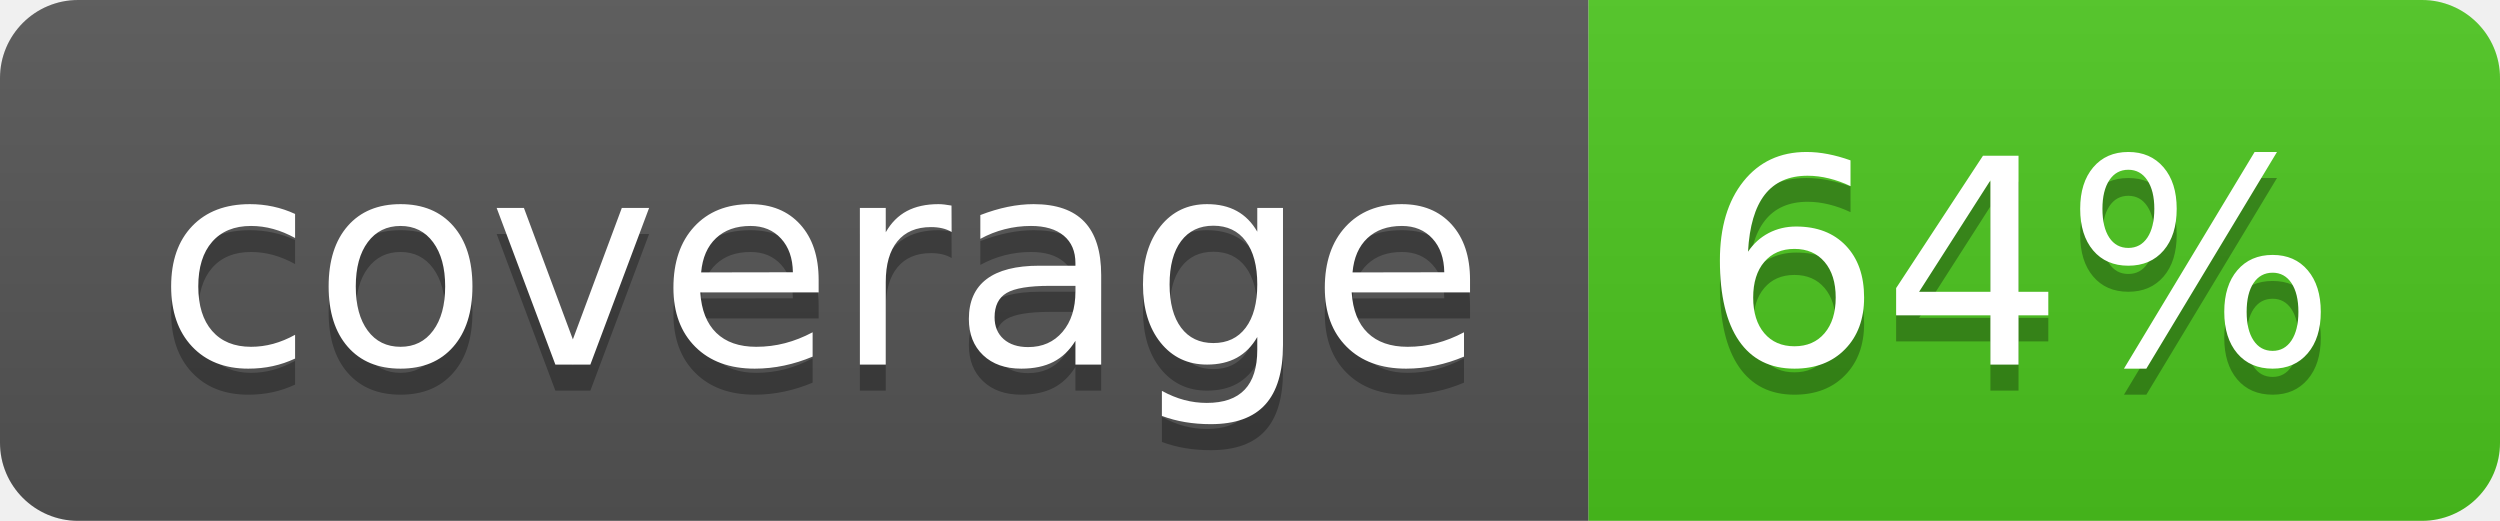
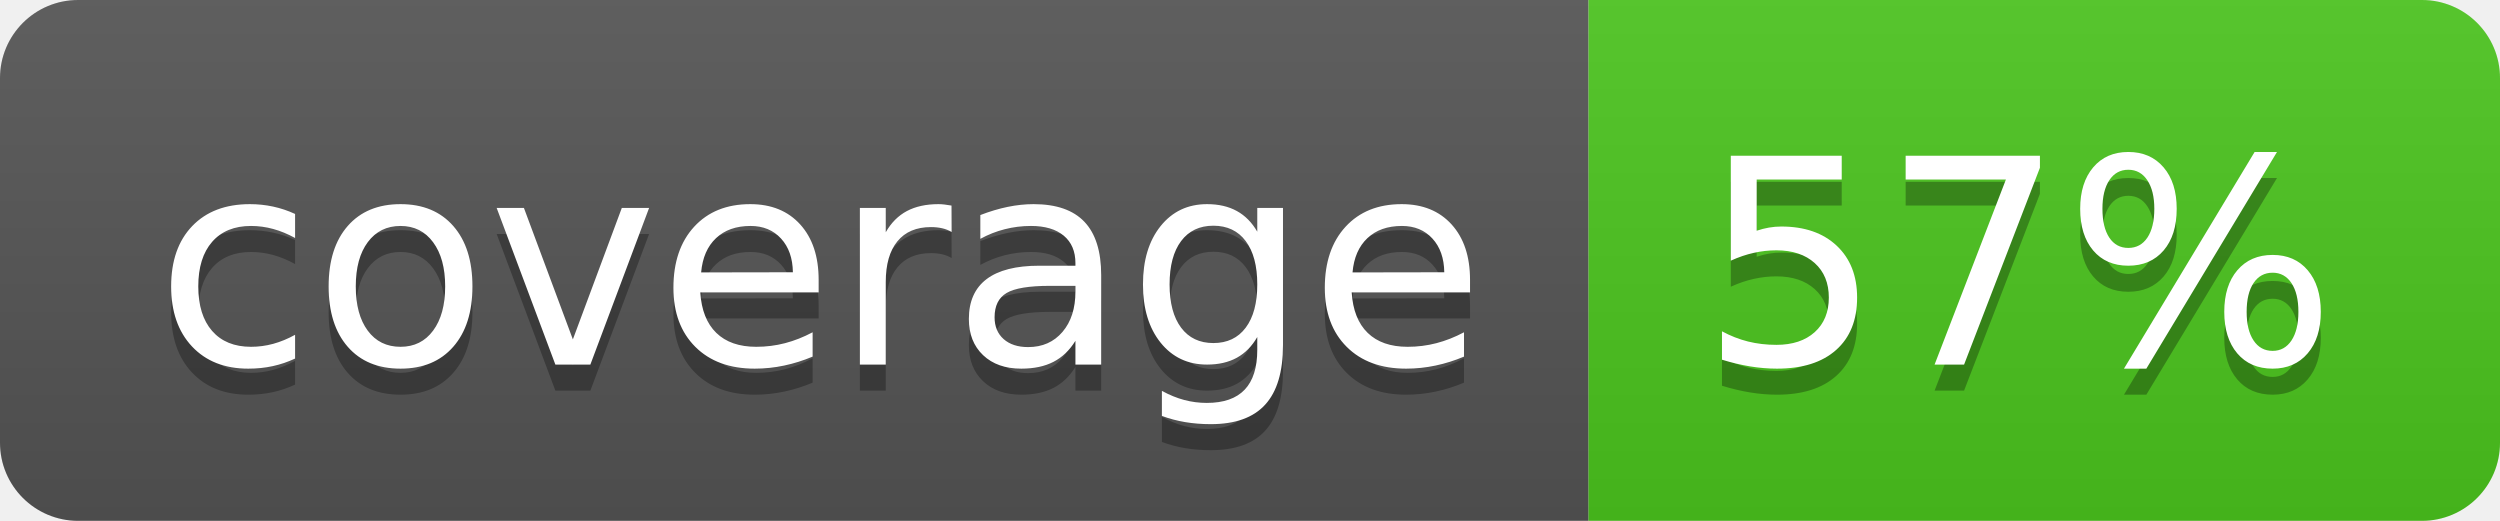
<svg xmlns="http://www.w3.org/2000/svg" width="96" height="20">
  <linearGradient id="b" x2="0" y2="100%">
    <stop offset="0" stop-color="#bbb" stop-opacity=".1" />
    <stop offset="1" stop-opacity=".1" />
  </linearGradient>
  <clipPath id="a">
    <rect width="96" height="20" rx="3" fill="#fff" />
  </clipPath>
  <g clip-path="url(#a)">
    <path fill="#555" d="M0 0h61v20H0z" />
    <path fill="#4CC61E" d="M61 0h35v20H61z" />
    <path fill="url(#b)" d="M0 0h96v20H0z" />
  </g>
  <g fill="#fff" text-anchor="middle" font-family="DejaVu Sans,Verdana,Geneva,sans-serif" font-size="110">
    <text x="315" y="150" fill="#010101" fill-opacity=".3" transform="scale(.1)" textLength="510">coverage</text>
    <text x="315" y="140" transform="scale(.1)" textLength="510">coverage</text>
-     <text x="775" y="150" fill="#010101" fill-opacity=".3" transform="scale(.1)" textLength="250">64%</text>
-     <text x="775" y="140" transform="scale(.1)" textLength="250">64%</text>
+     <text x="775" y="150" fill="#010101" fill-opacity=".3" transform="scale(.1)" textLength="250">57%</text>
+     <text x="775" y="140" transform="scale(.1)" textLength="250">57%</text>
  </g>
</svg>
